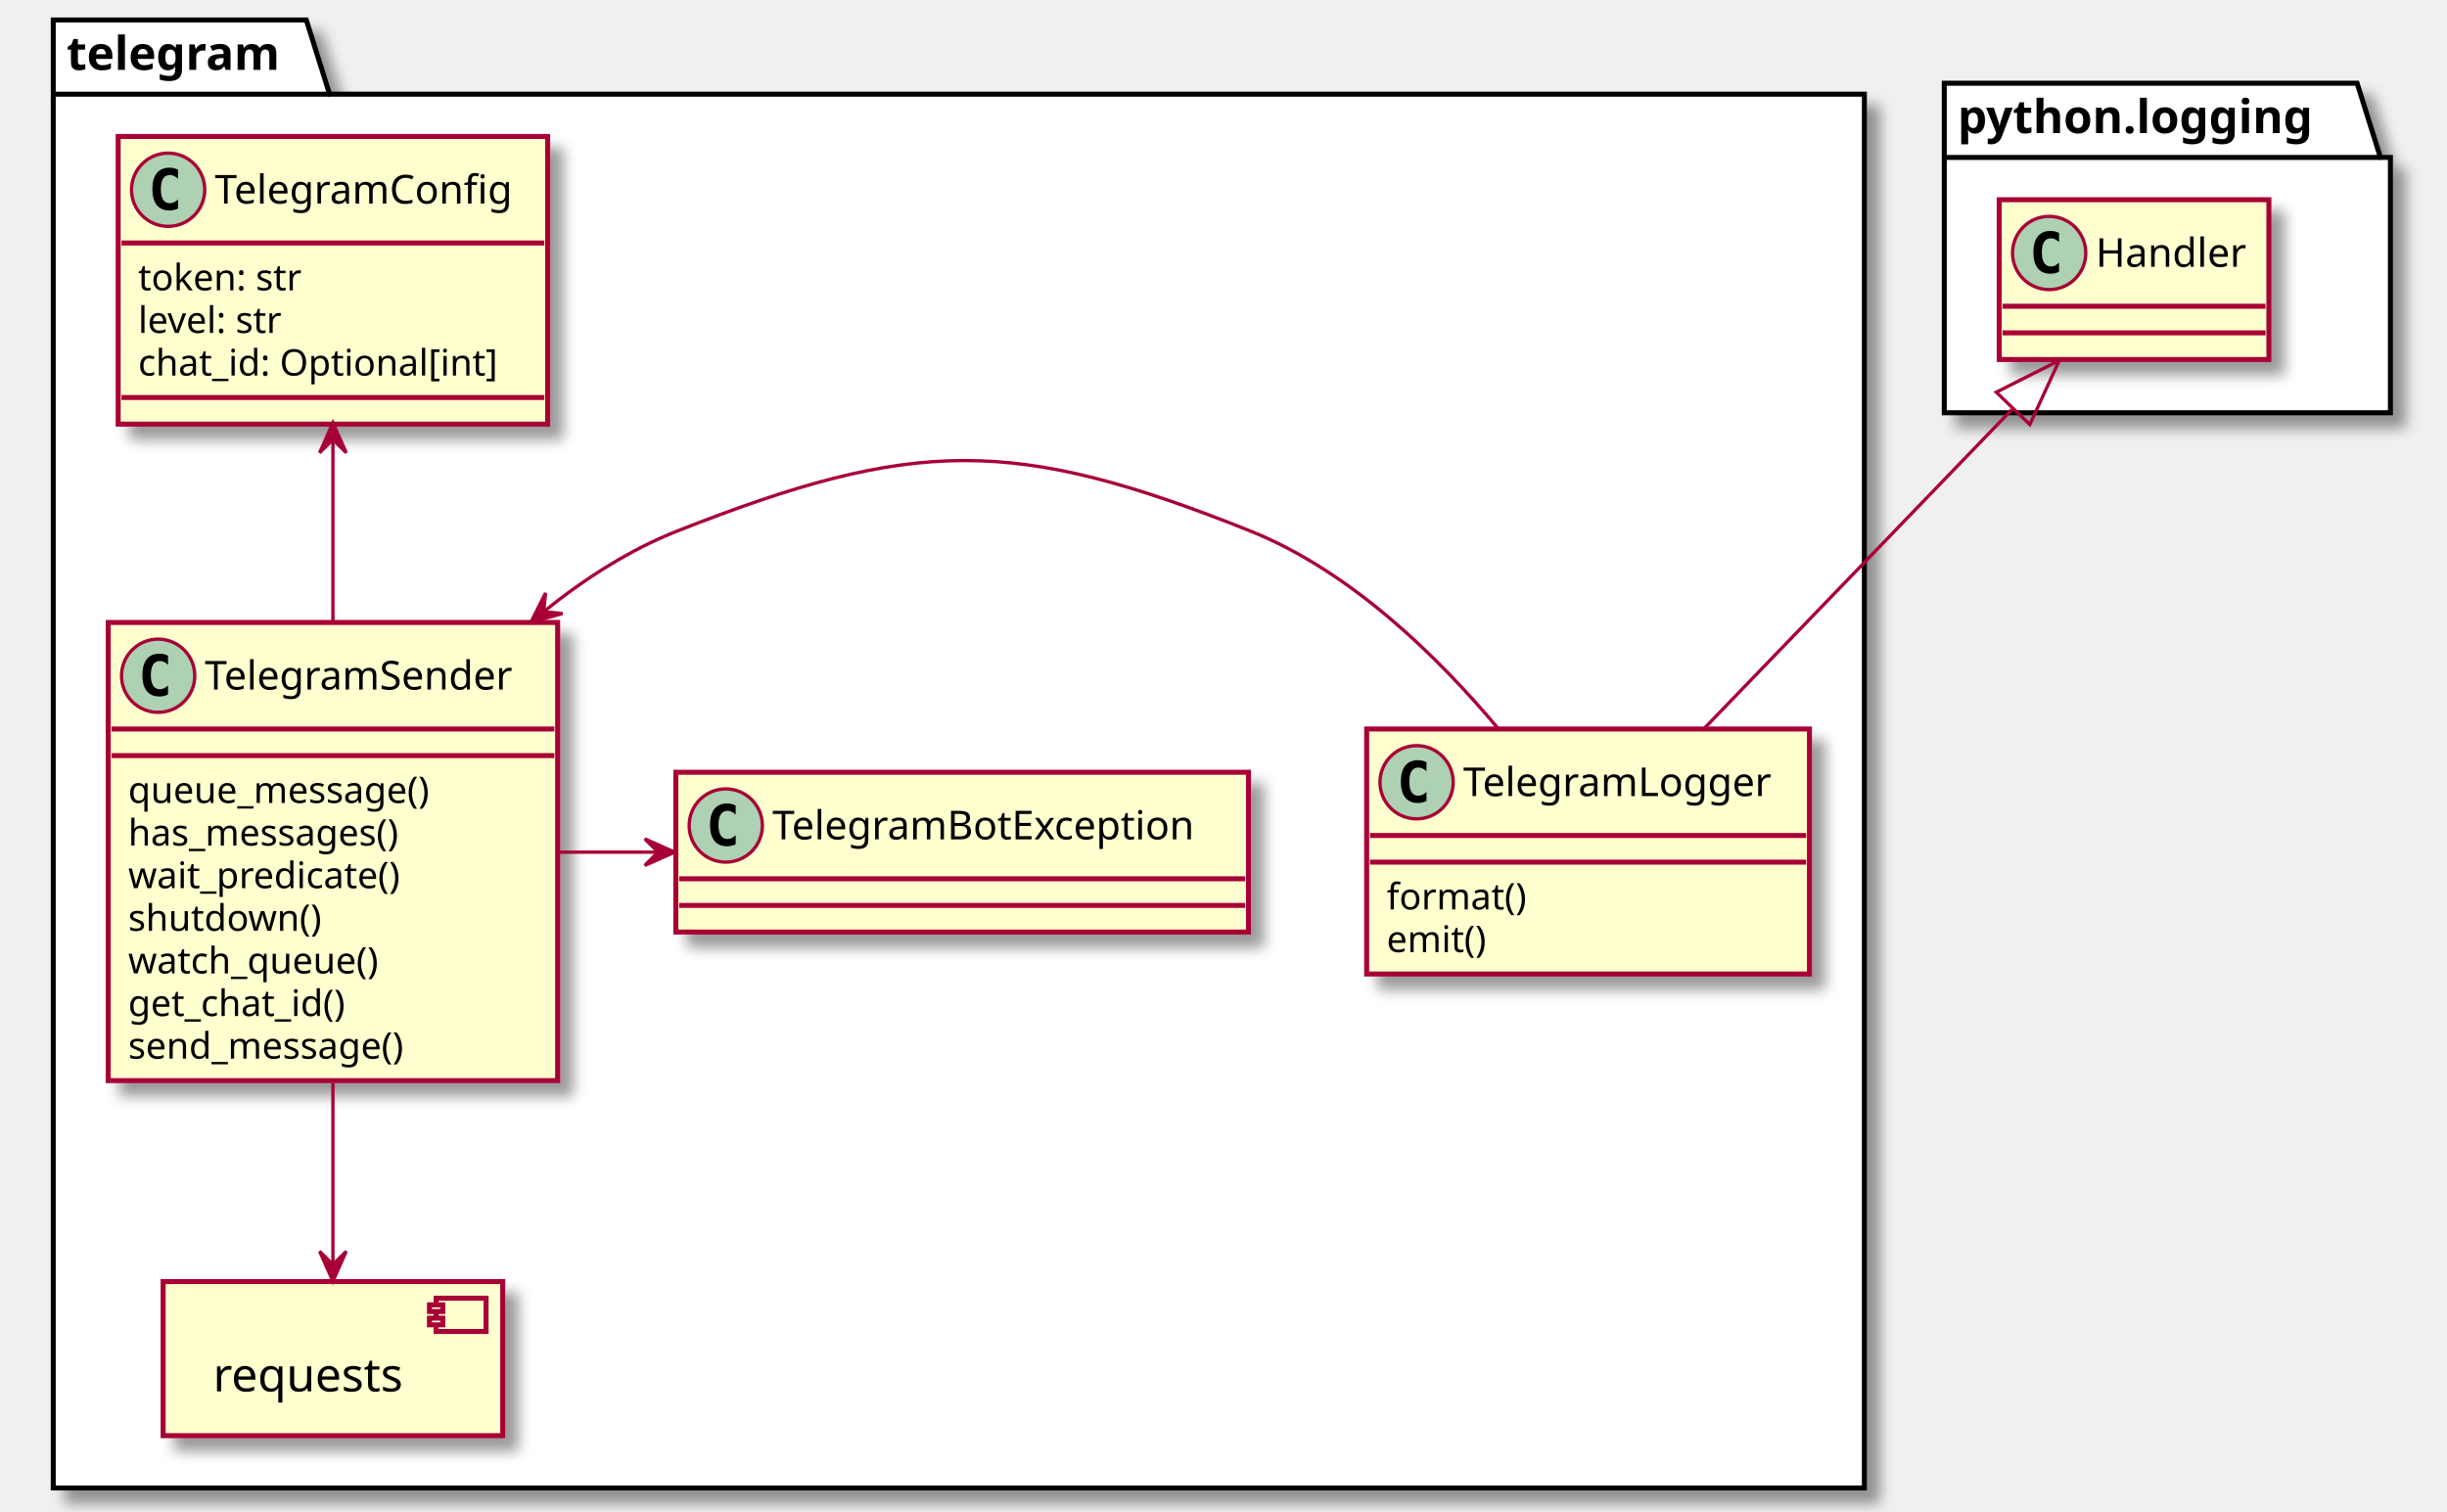
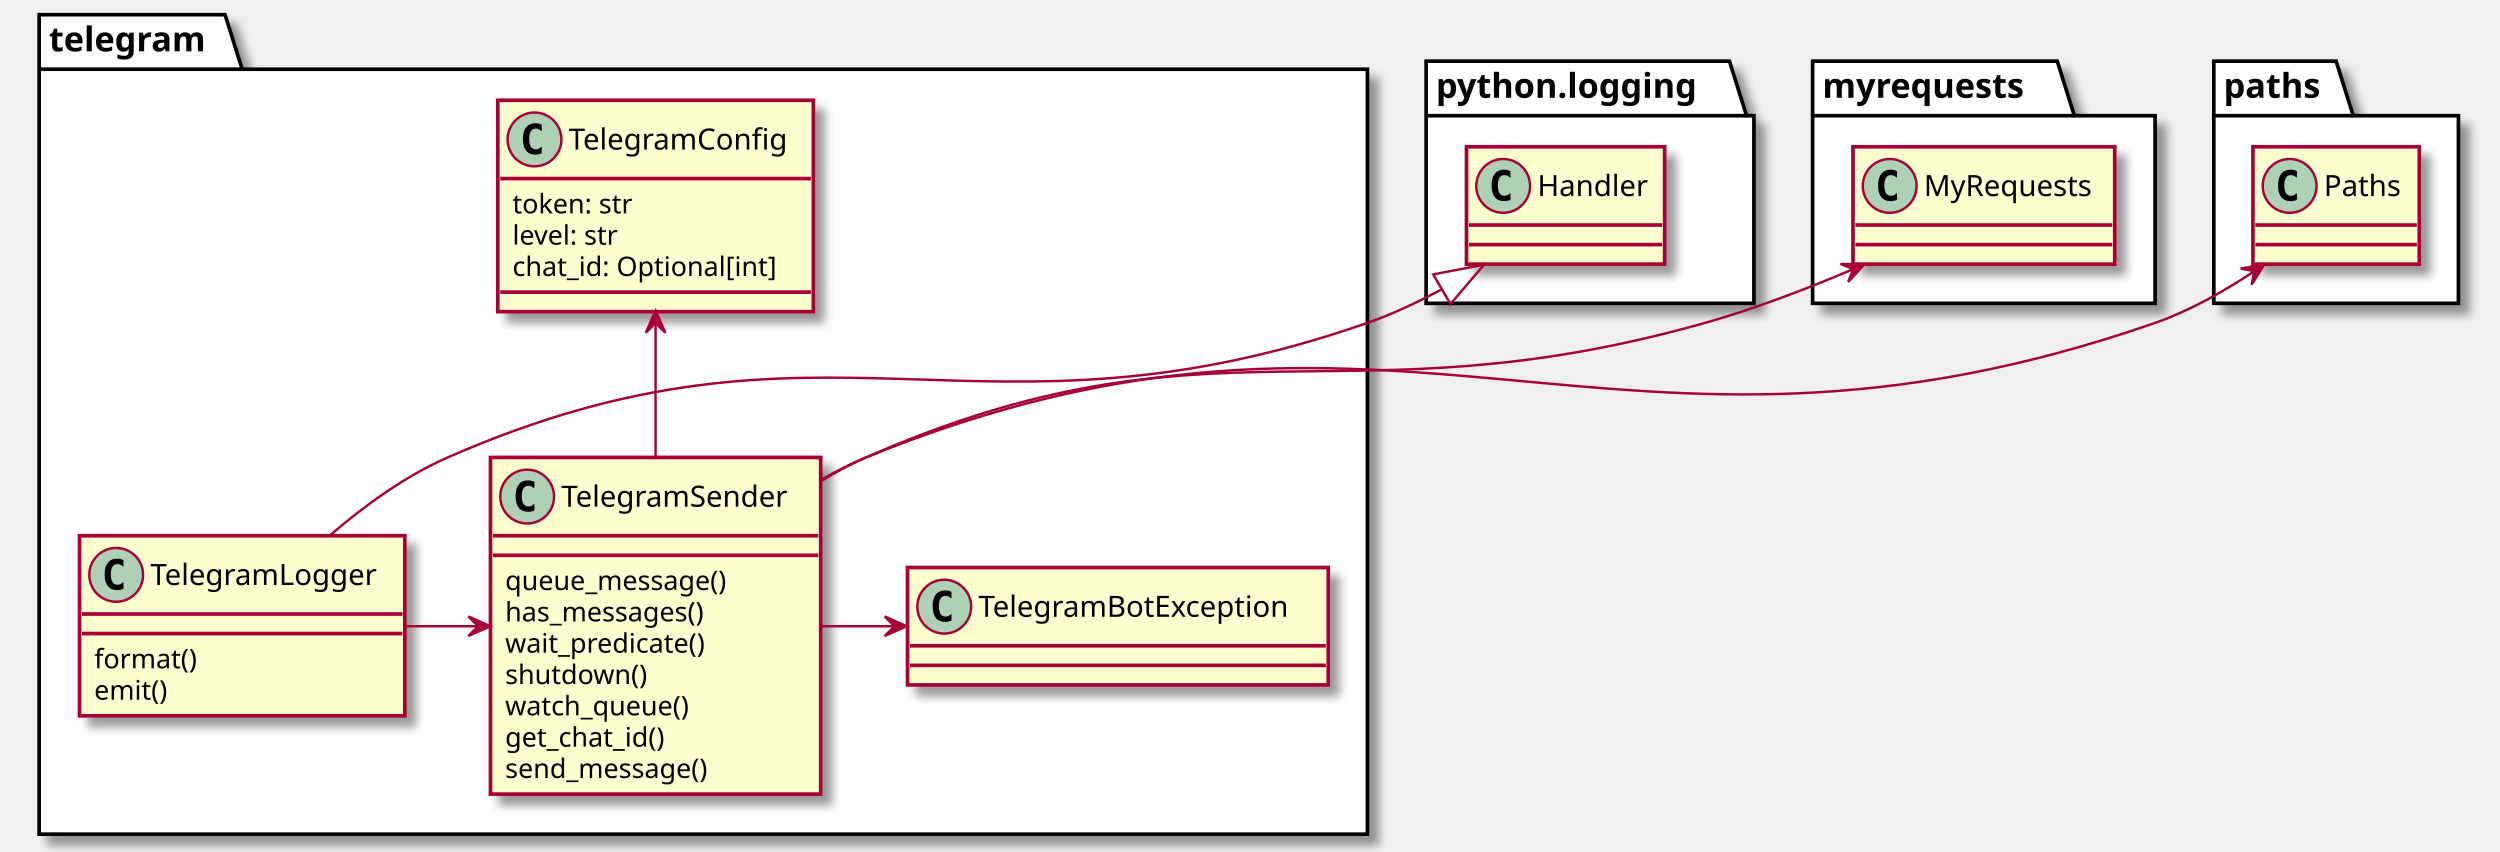
- <svg xmlns="http://www.w3.org/2000/svg" contentScriptType="application/ecmascript" contentStyleType="text/css" height="454px" preserveAspectRatio="none" style="width:735px;height:454px;background:#FFFFFF;" version="1.1" viewBox="0 0 735 454" width="735px" zoomAndPan="magnify">
+ <svg xmlns="http://www.w3.org/2000/svg" contentScriptType="application/ecmascript" contentStyleType="text/css" height="348px" preserveAspectRatio="none" style="width:1022px;height:348px;background:#FFFFFF;" version="1.1" viewBox="0 0 1022 348" width="1022px" zoomAndPan="magnify">
  <defs>
-     <filter height="300%" id="f1uxs4rmnpmxia" width="300%" x="-1" y="-1">
+     <filter height="300%" id="f1crmsm31z04rp" width="300%" x="-1" y="-1">
      <feGaussianBlur result="blurOut" stdDeviation="2.0" />
      <feColorMatrix in="blurOut" result="blurOut2" type="matrix" values="0 0 0 0 0 0 0 0 0 0 0 0 0 0 0 0 0 0 .4 0" />
      <feOffset dx="4.0" dy="4.0" in="blurOut2" result="blurOut3" />
      <feBlend in="SourceGraphic" in2="blurOut3" mode="normal" />
    </filter>
  </defs>
  <g>
-     <polygon fill="#FFFFFF" filter="url(#f1uxs4rmnpmxia)" points="16,6,92,6,99,28.297,560,28.297,560,447,16,447,16,6" style="stroke:#000000;stroke-width:1.5;" />
+     <polygon fill="#FFFFFF" filter="url(#f1crmsm31z04rp)" points="16,6,92,6,99,28.297,559,28.297,559,341,16,341,16,6" style="stroke:#000000;stroke-width:1.5;" />
    <line style="stroke:#000000;stroke-width:1.5;" x1="16" x2="99" y1="28.297" y2="28.297" />
    <text fill="#000000" font-family="sans-serif" font-size="14" font-weight="bold" lengthAdjust="spacing" textLength="70" x="20" y="20.995">telegram</text>
-     <polygon fill="#FFFFFF" filter="url(#f1uxs4rmnpmxia)" points="584,25,708,25,715,47.297,718,47.297,718,124,584,124,584,25" style="stroke:#000000;stroke-width:1.5;" />
-     <line style="stroke:#000000;stroke-width:1.5;" x1="584" x2="715" y1="47.297" y2="47.297" />
-     <text fill="#000000" font-family="sans-serif" font-size="14" font-weight="bold" lengthAdjust="spacing" textLength="118" x="588" y="39.995">python.logging</text>
-     <rect fill="#FEFECE" filter="url(#f1uxs4rmnpmxia)" height="46.297" style="stroke:#A80036;stroke-width:1.5;" width="102" x="49" y="385" />
-     <rect fill="#FEFECE" height="10" style="stroke:#A80036;stroke-width:1.5;" width="15" x="131" y="390" />
-     <rect fill="#FEFECE" height="2" style="stroke:#A80036;stroke-width:1.5;" width="4" x="129" y="392" />
-     <rect fill="#FEFECE" height="2" style="stroke:#A80036;stroke-width:1.5;" width="4" x="129" y="396" />
-     <text fill="#000000" font-family="sans-serif" font-size="14" lengthAdjust="spacing" textLength="62" x="64" y="417.995">requests</text>
-     <rect codeLine="7" fill="#FEFECE" filter="url(#f1uxs4rmnpmxia)" height="86.414" id="telegram.TelegramConfig" style="stroke:#A80036;stroke-width:1.5;" width="129" x="35.5" y="41" />
-     <ellipse cx="50.5" cy="57" fill="#ADD1B2" rx="11" ry="11" style="stroke:#A80036;stroke-width:1.0;" />
-     <path d="M53.469,62.641 Q52.891,62.938 52.25,63.078 Q51.609,63.234 50.906,63.234 Q48.406,63.234 47.078,61.594 Q45.766,59.938 45.766,56.812 Q45.766,53.688 47.078,52.031 Q48.406,50.375 50.906,50.375 Q51.609,50.375 52.25,50.531 Q52.906,50.688 53.469,50.984 L53.469,53.703 Q52.844,53.125 52.25,52.859 Q51.656,52.578 51.031,52.578 Q49.688,52.578 49,53.656 Q48.312,54.719 48.312,56.812 Q48.312,58.906 49,59.984 Q49.688,61.047 51.031,61.047 Q51.656,61.047 52.25,60.781 Q52.844,60.5 53.469,59.922 L53.469,62.641 Z " fill="#000000" />
-     <text fill="#000000" font-family="sans-serif" font-size="12" lengthAdjust="spacing" textLength="97" x="64.5" y="61.154">TelegramConfig</text>
-     <line style="stroke:#A80036;stroke-width:1.5;" x1="36.5" x2="163.5" y1="73" y2="73" />
-     <text fill="#000000" font-family="sans-serif" font-size="11" lengthAdjust="spacing" textLength="54" x="41.5" y="87.21">token: str</text>
-     <text fill="#000000" font-family="sans-serif" font-size="11" lengthAdjust="spacing" textLength="49" x="41.5" y="100.015">level: str</text>
-     <text fill="#000000" font-family="sans-serif" font-size="11" lengthAdjust="spacing" textLength="116" x="41.5" y="112.82">chat_id: Optional[int]</text>
-     <line style="stroke:#A80036;stroke-width:1.5;" x1="36.5" x2="163.5" y1="119.414" y2="119.414" />
-     <rect codeLine="13" fill="#FEFECE" filter="url(#f1uxs4rmnpmxia)" height="73.609" id="telegram.TelegramLogger" style="stroke:#A80036;stroke-width:1.5;" width="133" x="410.5" y="219" />
-     <ellipse cx="425.5" cy="235" fill="#ADD1B2" rx="11" ry="11" style="stroke:#A80036;stroke-width:1.0;" />
-     <path d="M428.469,240.641 Q427.891,240.938 427.25,241.078 Q426.609,241.234 425.906,241.234 Q423.406,241.234 422.078,239.594 Q420.766,237.938 420.766,234.812 Q420.766,231.688 422.078,230.031 Q423.406,228.375 425.906,228.375 Q426.609,228.375 427.25,228.531 Q427.906,228.688 428.469,228.984 L428.469,231.703 Q427.844,231.125 427.25,230.859 Q426.656,230.578 426.031,230.578 Q424.688,230.578 424,231.656 Q423.312,232.719 423.312,234.812 Q423.312,236.906 424,237.984 Q424.688,239.047 426.031,239.047 Q426.656,239.047 427.25,238.781 Q427.844,238.5 428.469,237.922 L428.469,240.641 Z " fill="#000000" />
-     <text fill="#000000" font-family="sans-serif" font-size="12" lengthAdjust="spacing" textLength="101" x="439.5" y="239.154">TelegramLogger</text>
-     <line style="stroke:#A80036;stroke-width:1.5;" x1="411.5" x2="542.5" y1="251" y2="251" />
-     <line style="stroke:#A80036;stroke-width:1.5;" x1="411.5" x2="542.5" y1="259" y2="259" />
-     <text fill="#000000" font-family="sans-serif" font-size="11" lengthAdjust="spacing" textLength="46" x="416.5" y="273.21">format()</text>
-     <text fill="#000000" font-family="sans-serif" font-size="11" lengthAdjust="spacing" textLength="33" x="416.5" y="286.015">emit()</text>
-     <rect codeLine="18" fill="#FEFECE" filter="url(#f1uxs4rmnpmxia)" height="48" id="telegram.TelegramBotException" style="stroke:#A80036;stroke-width:1.5;" width="172" x="203" y="232" />
-     <ellipse cx="218" cy="248" fill="#ADD1B2" rx="11" ry="11" style="stroke:#A80036;stroke-width:1.0;" />
-     <path d="M220.969,253.641 Q220.391,253.938 219.75,254.078 Q219.109,254.234 218.406,254.234 Q215.906,254.234 214.578,252.594 Q213.266,250.938 213.266,247.812 Q213.266,244.688 214.578,243.031 Q215.906,241.375 218.406,241.375 Q219.109,241.375 219.75,241.531 Q220.406,241.688 220.969,241.984 L220.969,244.703 Q220.344,244.125 219.75,243.859 Q219.156,243.578 218.531,243.578 Q217.188,243.578 216.5,244.656 Q215.812,245.719 215.812,247.812 Q215.812,249.906 216.5,250.984 Q217.188,252.047 218.531,252.047 Q219.156,252.047 219.75,251.781 Q220.344,251.5 220.969,250.922 L220.969,253.641 Z " fill="#000000" />
-     <text fill="#000000" font-family="sans-serif" font-size="12" lengthAdjust="spacing" textLength="140" x="232" y="252.154">TelegramBotException</text>
-     <line style="stroke:#A80036;stroke-width:1.5;" x1="204" x2="374" y1="264" y2="264" />
-     <line style="stroke:#A80036;stroke-width:1.5;" x1="204" x2="374" y1="272" y2="272" />
-     <rect codeLine="20" fill="#FEFECE" filter="url(#f1uxs4rmnpmxia)" height="137.633" id="telegram.TelegramSender" style="stroke:#A80036;stroke-width:1.5;" width="135" x="32.5" y="187" />
-     <ellipse cx="47.5" cy="203" fill="#ADD1B2" rx="11" ry="11" style="stroke:#A80036;stroke-width:1.0;" />
-     <path d="M50.469,208.641 Q49.891,208.938 49.25,209.078 Q48.609,209.234 47.906,209.234 Q45.406,209.234 44.078,207.594 Q42.766,205.938 42.766,202.812 Q42.766,199.688 44.078,198.031 Q45.406,196.375 47.906,196.375 Q48.609,196.375 49.25,196.531 Q49.906,196.688 50.469,196.984 L50.469,199.703 Q49.844,199.125 49.25,198.859 Q48.656,198.578 48.031,198.578 Q46.688,198.578 46,199.656 Q45.312,200.719 45.312,202.812 Q45.312,204.906 46,205.984 Q46.688,207.047 48.031,207.047 Q48.656,207.047 49.25,206.781 Q49.844,206.5 50.469,205.922 L50.469,208.641 Z " fill="#000000" />
-     <text fill="#000000" font-family="sans-serif" font-size="12" lengthAdjust="spacing" textLength="103" x="61.5" y="207.154">TelegramSender</text>
-     <line style="stroke:#A80036;stroke-width:1.5;" x1="33.5" x2="166.5" y1="219" y2="219" />
-     <line style="stroke:#A80036;stroke-width:1.5;" x1="33.5" x2="166.5" y1="227" y2="227" />
-     <text fill="#000000" font-family="sans-serif" font-size="11" lengthAdjust="spacing" textLength="102" x="38.5" y="241.21">queue_message()</text>
-     <text fill="#000000" font-family="sans-serif" font-size="11" lengthAdjust="spacing" textLength="95" x="38.5" y="254.015">has_messages()</text>
-     <text fill="#000000" font-family="sans-serif" font-size="11" lengthAdjust="spacing" textLength="90" x="38.5" y="266.82">wait_predicate()</text>
-     <text fill="#000000" font-family="sans-serif" font-size="11" lengthAdjust="spacing" textLength="63" x="38.5" y="279.625">shutdown()</text>
-     <text fill="#000000" font-family="sans-serif" font-size="11" lengthAdjust="spacing" textLength="82" x="38.5" y="292.429">watch_queue()</text>
-     <text fill="#000000" font-family="sans-serif" font-size="11" lengthAdjust="spacing" textLength="72" x="38.5" y="305.234">get_chat_id()</text>
-     <text fill="#000000" font-family="sans-serif" font-size="11" lengthAdjust="spacing" textLength="95" x="38.5" y="318.039">send_message()</text>
-     <rect fill="#FEFECE" filter="url(#f1uxs4rmnpmxia)" height="48" id="python.logging.Handler" style="stroke:#A80036;stroke-width:1.5;" width="81" x="600.5" y="60" />
-     <ellipse cx="615.5" cy="76" fill="#ADD1B2" rx="11" ry="11" style="stroke:#A80036;stroke-width:1.0;" />
-     <path d="M618.469,81.641 Q617.891,81.938 617.25,82.078 Q616.609,82.234 615.906,82.234 Q613.406,82.234 612.078,80.594 Q610.766,78.938 610.766,75.812 Q610.766,72.688 612.078,71.031 Q613.406,69.375 615.906,69.375 Q616.609,69.375 617.25,69.531 Q617.906,69.688 618.469,69.984 L618.469,72.703 Q617.844,72.125 617.25,71.859 Q616.656,71.578 616.031,71.578 Q614.688,71.578 614,72.656 Q613.312,73.719 613.312,75.812 Q613.312,77.906 614,78.984 Q614.688,80.047 616.031,80.047 Q616.656,80.047 617.25,79.781 Q617.844,79.5 618.469,78.922 L618.469,81.641 Z " fill="#000000" />
-     <text fill="#000000" font-family="sans-serif" font-size="12" lengthAdjust="spacing" textLength="49" x="629.5" y="80.154">Handler</text>
-     <line style="stroke:#A80036;stroke-width:1.5;" x1="601.5" x2="680.5" y1="92" y2="92" />
-     <line style="stroke:#A80036;stroke-width:1.5;" x1="601.5" x2="680.5" y1="100" y2="100" />
-     <path d="M604.33,123.01 C576.67,151.68 538.96,190.77 511.77,218.96 " fill="none" id="python.logging.Handler-backto-telegram.TelegramLogger" style="stroke:#A80036;stroke-width:1.0;" />
-     <polygon fill="none" points="599.62,117.82,618.54,108.28,609.69,127.54,599.62,117.82" style="stroke:#A80036;stroke-width:1.0;" />
-     <path codeLine="30" d="M100,132.17 C100,149.03 100,168.39 100,186.67 " fill="none" id="telegram.TelegramConfig-backto-telegram.TelegramSender" style="stroke:#A80036;stroke-width:1.0;" />
-     <polygon fill="#A80036" points="100,127.02,96,136.02,100,132.02,104,136.02,100,127.02" style="stroke:#A80036;stroke-width:1.0;" />
-     <path codeLine="32" d="M450.02,218.88 C431.75,197.08 405.53,171.5 375.5,159.5 C304.51,131.14 274.63,131.49 203.5,159.5 C189.23,165.12 175.76,173.74 163.55,183.56 " fill="none" id="telegram.TelegramLogger-to-telegram.TelegramSender" style="stroke:#A80036;stroke-width:1.0;" />
-     <polygon fill="#A80036" points="159.46,186.94,168.952,184.314,163.322,183.764,163.871,178.134,159.46,186.94" style="stroke:#A80036;stroke-width:1.0;" />
-     <path codeLine="33" d="M100,325.42 C100,344.71 100,364.6 100,379.91 " fill="none" id="telegram.TelegramSender-to-telegram.requests" style="stroke:#A80036;stroke-width:1.0;" />
-     <polygon fill="#A80036" points="100,384.91,104,375.91,100,379.91,96,375.91,100,384.91" style="stroke:#A80036;stroke-width:1.0;" />
-     <path codeLine="34" d="M167.55,256 C177.52,256 187.48,256 197.45,256 " fill="none" id="telegram.TelegramSender-to-telegram.TelegramBotException" style="stroke:#A80036;stroke-width:1.0;" />
-     <polygon fill="#A80036" points="202.66,256,193.66,252,197.66,256,193.66,260,202.66,256" style="stroke:#A80036;stroke-width:1.0;" />
+     <polygon fill="#FFFFFF" filter="url(#f1crmsm31z04rp)" points="583,25,707,25,714,47.297,717,47.297,717,124,583,124,583,25" style="stroke:#000000;stroke-width:1.5;" />
+     <line style="stroke:#000000;stroke-width:1.5;" x1="583" x2="714" y1="47.297" y2="47.297" />
+     <text fill="#000000" font-family="sans-serif" font-size="14" font-weight="bold" lengthAdjust="spacing" textLength="118" x="587" y="39.995">python.logging</text>
+     <polygon fill="#FFFFFF" filter="url(#f1crmsm31z04rp)" points="741,25,841,25,848,47.297,881,47.297,881,124,741,124,741,25" style="stroke:#000000;stroke-width:1.5;" />
+     <line style="stroke:#000000;stroke-width:1.5;" x1="741" x2="848" y1="47.297" y2="47.297" />
+     <text fill="#000000" font-family="sans-serif" font-size="14" font-weight="bold" lengthAdjust="spacing" textLength="94" x="745" y="39.995">myrequests</text>
+     <polygon fill="#FFFFFF" filter="url(#f1crmsm31z04rp)" points="905,25,955,25,962,47.297,1005,47.297,1005,124,905,124,905,25" style="stroke:#000000;stroke-width:1.5;" />
+     <line style="stroke:#000000;stroke-width:1.5;" x1="905" x2="962" y1="47.297" y2="47.297" />
+     <text fill="#000000" font-family="sans-serif" font-size="14" font-weight="bold" lengthAdjust="spacing" textLength="44" x="909" y="39.995">paths</text>
+     <rect codeLine="6" fill="#FEFECE" filter="url(#f1crmsm31z04rp)" height="86.414" id="telegram.TelegramConfig" style="stroke:#A80036;stroke-width:1.5;" width="129" x="203.5" y="41" />
+     <ellipse cx="218.5" cy="57" fill="#ADD1B2" rx="11" ry="11" style="stroke:#A80036;stroke-width:1.0;" />
+     <path d="M221.469,62.641 Q220.891,62.938 220.25,63.078 Q219.609,63.234 218.906,63.234 Q216.406,63.234 215.078,61.594 Q213.766,59.938 213.766,56.812 Q213.766,53.688 215.078,52.031 Q216.406,50.375 218.906,50.375 Q219.609,50.375 220.25,50.531 Q220.906,50.688 221.469,50.984 L221.469,53.703 Q220.844,53.125 220.25,52.859 Q219.656,52.578 219.031,52.578 Q217.688,52.578 217,53.656 Q216.312,54.719 216.312,56.812 Q216.312,58.906 217,59.984 Q217.688,61.047 219.031,61.047 Q219.656,61.047 220.25,60.781 Q220.844,60.5 221.469,59.922 L221.469,62.641 Z " fill="#000000" />
+     <text fill="#000000" font-family="sans-serif" font-size="12" lengthAdjust="spacing" textLength="97" x="232.5" y="61.154">TelegramConfig</text>
+     <line style="stroke:#A80036;stroke-width:1.5;" x1="204.5" x2="331.5" y1="73" y2="73" />
+     <text fill="#000000" font-family="sans-serif" font-size="11" lengthAdjust="spacing" textLength="54" x="209.5" y="87.21">token: str</text>
+     <text fill="#000000" font-family="sans-serif" font-size="11" lengthAdjust="spacing" textLength="49" x="209.5" y="100.015">level: str</text>
+     <text fill="#000000" font-family="sans-serif" font-size="11" lengthAdjust="spacing" textLength="116" x="209.5" y="112.82">chat_id: Optional[int]</text>
+     <line style="stroke:#A80036;stroke-width:1.5;" x1="204.5" x2="331.5" y1="119.414" y2="119.414" />
+     <rect codeLine="12" fill="#FEFECE" filter="url(#f1crmsm31z04rp)" height="73.609" id="telegram.TelegramLogger" style="stroke:#A80036;stroke-width:1.5;" width="133" x="32.5" y="219" />
+     <ellipse cx="47.5" cy="235" fill="#ADD1B2" rx="11" ry="11" style="stroke:#A80036;stroke-width:1.0;" />
+     <path d="M50.469,240.641 Q49.891,240.938 49.25,241.078 Q48.609,241.234 47.906,241.234 Q45.406,241.234 44.078,239.594 Q42.766,237.938 42.766,234.812 Q42.766,231.688 44.078,230.031 Q45.406,228.375 47.906,228.375 Q48.609,228.375 49.25,228.531 Q49.906,228.688 50.469,228.984 L50.469,231.703 Q49.844,231.125 49.25,230.859 Q48.656,230.578 48.031,230.578 Q46.688,230.578 46,231.656 Q45.312,232.719 45.312,234.812 Q45.312,236.906 46,237.984 Q46.688,239.047 48.031,239.047 Q48.656,239.047 49.25,238.781 Q49.844,238.5 50.469,237.922 L50.469,240.641 Z " fill="#000000" />
+     <text fill="#000000" font-family="sans-serif" font-size="12" lengthAdjust="spacing" textLength="101" x="61.5" y="239.154">TelegramLogger</text>
+     <line style="stroke:#A80036;stroke-width:1.5;" x1="33.5" x2="164.5" y1="251" y2="251" />
+     <line style="stroke:#A80036;stroke-width:1.5;" x1="33.5" x2="164.5" y1="259" y2="259" />
+     <text fill="#000000" font-family="sans-serif" font-size="11" lengthAdjust="spacing" textLength="46" x="38.5" y="273.21">format()</text>
+     <text fill="#000000" font-family="sans-serif" font-size="11" lengthAdjust="spacing" textLength="33" x="38.5" y="286.015">emit()</text>
+     <rect codeLine="17" fill="#FEFECE" filter="url(#f1crmsm31z04rp)" height="48" id="telegram.TelegramBotException" style="stroke:#A80036;stroke-width:1.5;" width="172" x="371" y="232" />
+     <ellipse cx="386" cy="248" fill="#ADD1B2" rx="11" ry="11" style="stroke:#A80036;stroke-width:1.0;" />
+     <path d="M388.969,253.641 Q388.391,253.938 387.75,254.078 Q387.109,254.234 386.406,254.234 Q383.906,254.234 382.578,252.594 Q381.266,250.938 381.266,247.812 Q381.266,244.688 382.578,243.031 Q383.906,241.375 386.406,241.375 Q387.109,241.375 387.75,241.531 Q388.406,241.688 388.969,241.984 L388.969,244.703 Q388.344,244.125 387.75,243.859 Q387.156,243.578 386.531,243.578 Q385.188,243.578 384.5,244.656 Q383.812,245.719 383.812,247.812 Q383.812,249.906 384.5,250.984 Q385.188,252.047 386.531,252.047 Q387.156,252.047 387.75,251.781 Q388.344,251.5 388.969,250.922 L388.969,253.641 Z " fill="#000000" />
+     <text fill="#000000" font-family="sans-serif" font-size="12" lengthAdjust="spacing" textLength="140" x="400" y="252.154">TelegramBotException</text>
+     <line style="stroke:#A80036;stroke-width:1.5;" x1="372" x2="542" y1="264" y2="264" />
+     <line style="stroke:#A80036;stroke-width:1.5;" x1="372" x2="542" y1="272" y2="272" />
+     <rect codeLine="19" fill="#FEFECE" filter="url(#f1crmsm31z04rp)" height="137.633" id="telegram.TelegramSender" style="stroke:#A80036;stroke-width:1.5;" width="135" x="200.5" y="187" />
+     <ellipse cx="215.5" cy="203" fill="#ADD1B2" rx="11" ry="11" style="stroke:#A80036;stroke-width:1.0;" />
+     <path d="M218.469,208.641 Q217.891,208.938 217.25,209.078 Q216.609,209.234 215.906,209.234 Q213.406,209.234 212.078,207.594 Q210.766,205.938 210.766,202.812 Q210.766,199.688 212.078,198.031 Q213.406,196.375 215.906,196.375 Q216.609,196.375 217.25,196.531 Q217.906,196.688 218.469,196.984 L218.469,199.703 Q217.844,199.125 217.25,198.859 Q216.656,198.578 216.031,198.578 Q214.688,198.578 214,199.656 Q213.312,200.719 213.312,202.812 Q213.312,204.906 214,205.984 Q214.688,207.047 216.031,207.047 Q216.656,207.047 217.25,206.781 Q217.844,206.5 218.469,205.922 L218.469,208.641 Z " fill="#000000" />
+     <text fill="#000000" font-family="sans-serif" font-size="12" lengthAdjust="spacing" textLength="103" x="229.5" y="207.154">TelegramSender</text>
+     <line style="stroke:#A80036;stroke-width:1.5;" x1="201.5" x2="334.5" y1="219" y2="219" />
+     <line style="stroke:#A80036;stroke-width:1.5;" x1="201.5" x2="334.5" y1="227" y2="227" />
+     <text fill="#000000" font-family="sans-serif" font-size="11" lengthAdjust="spacing" textLength="102" x="206.5" y="241.21">queue_message()</text>
+     <text fill="#000000" font-family="sans-serif" font-size="11" lengthAdjust="spacing" textLength="95" x="206.5" y="254.015">has_messages()</text>
+     <text fill="#000000" font-family="sans-serif" font-size="11" lengthAdjust="spacing" textLength="90" x="206.5" y="266.82">wait_predicate()</text>
+     <text fill="#000000" font-family="sans-serif" font-size="11" lengthAdjust="spacing" textLength="63" x="206.5" y="279.625">shutdown()</text>
+     <text fill="#000000" font-family="sans-serif" font-size="11" lengthAdjust="spacing" textLength="82" x="206.5" y="292.429">watch_queue()</text>
+     <text fill="#000000" font-family="sans-serif" font-size="11" lengthAdjust="spacing" textLength="72" x="206.5" y="305.234">get_chat_id()</text>
+     <text fill="#000000" font-family="sans-serif" font-size="11" lengthAdjust="spacing" textLength="95" x="206.5" y="318.039">send_message()</text>
+     <rect fill="#FEFECE" filter="url(#f1crmsm31z04rp)" height="48" id="python.logging.Handler" style="stroke:#A80036;stroke-width:1.5;" width="81" x="599.5" y="60" />
+     <ellipse cx="614.5" cy="76" fill="#ADD1B2" rx="11" ry="11" style="stroke:#A80036;stroke-width:1.0;" />
+     <path d="M617.469,81.641 Q616.891,81.938 616.25,82.078 Q615.609,82.234 614.906,82.234 Q612.406,82.234 611.078,80.594 Q609.766,78.938 609.766,75.812 Q609.766,72.688 611.078,71.031 Q612.406,69.375 614.906,69.375 Q615.609,69.375 616.25,69.531 Q616.906,69.688 617.469,69.984 L617.469,72.703 Q616.844,72.125 616.25,71.859 Q615.656,71.578 615.031,71.578 Q613.688,71.578 613,72.656 Q612.312,73.719 612.312,75.812 Q612.312,77.906 613,78.984 Q613.688,80.047 615.031,80.047 Q615.656,80.047 616.25,79.781 Q616.844,79.5 617.469,78.922 L617.469,81.641 Z " fill="#000000" />
+     <text fill="#000000" font-family="sans-serif" font-size="12" lengthAdjust="spacing" textLength="49" x="628.5" y="80.154">Handler</text>
+     <line style="stroke:#A80036;stroke-width:1.5;" x1="600.5" x2="679.5" y1="92" y2="92" />
+     <line style="stroke:#A80036;stroke-width:1.5;" x1="600.5" x2="679.5" y1="100" y2="100" />
+     <rect fill="#FEFECE" filter="url(#f1crmsm31z04rp)" height="48" id="myrequests.MyRequests" style="stroke:#A80036;stroke-width:1.5;" width="107" x="757.5" y="60" />
+     <ellipse cx="772.5" cy="76" fill="#ADD1B2" rx="11" ry="11" style="stroke:#A80036;stroke-width:1.0;" />
+     <path d="M775.469,81.641 Q774.891,81.938 774.25,82.078 Q773.609,82.234 772.906,82.234 Q770.406,82.234 769.078,80.594 Q767.766,78.938 767.766,75.812 Q767.766,72.688 769.078,71.031 Q770.406,69.375 772.906,69.375 Q773.609,69.375 774.25,69.531 Q774.906,69.688 775.469,69.984 L775.469,72.703 Q774.844,72.125 774.25,71.859 Q773.656,71.578 773.031,71.578 Q771.688,71.578 771,72.656 Q770.312,73.719 770.312,75.812 Q770.312,77.906 771,78.984 Q771.688,80.047 773.031,80.047 Q773.656,80.047 774.25,79.781 Q774.844,79.5 775.469,78.922 L775.469,81.641 Z " fill="#000000" />
+     <text fill="#000000" font-family="sans-serif" font-size="12" lengthAdjust="spacing" textLength="75" x="786.5" y="80.154">MyRequests</text>
+     <line style="stroke:#A80036;stroke-width:1.5;" x1="758.5" x2="863.5" y1="92" y2="92" />
+     <line style="stroke:#A80036;stroke-width:1.5;" x1="758.5" x2="863.5" y1="100" y2="100" />
+     <rect fill="#FEFECE" filter="url(#f1crmsm31z04rp)" height="48" id="paths.Paths" style="stroke:#A80036;stroke-width:1.5;" width="68" x="921" y="60" />
+     <ellipse cx="936" cy="76" fill="#ADD1B2" rx="11" ry="11" style="stroke:#A80036;stroke-width:1.0;" />
+     <path d="M938.969,81.641 Q938.391,81.938 937.75,82.078 Q937.109,82.234 936.406,82.234 Q933.906,82.234 932.578,80.594 Q931.266,78.938 931.266,75.812 Q931.266,72.688 932.578,71.031 Q933.906,69.375 936.406,69.375 Q937.109,69.375 937.75,69.531 Q938.406,69.688 938.969,69.984 L938.969,72.703 Q938.344,72.125 937.75,71.859 Q937.156,71.578 936.531,71.578 Q935.188,71.578 934.5,72.656 Q933.812,73.719 933.812,75.812 Q933.812,77.906 934.5,78.984 Q935.188,80.047 936.531,80.047 Q937.156,80.047 937.75,79.781 Q938.344,79.5 938.969,78.922 L938.969,81.641 Z " fill="#000000" />
+     <text fill="#000000" font-family="sans-serif" font-size="12" lengthAdjust="spacing" textLength="36" x="950" y="80.154">Paths</text>
+     <line style="stroke:#A80036;stroke-width:1.5;" x1="922" x2="988" y1="92" y2="92" />
+     <line style="stroke:#A80036;stroke-width:1.5;" x1="922" x2="988" y1="100" y2="100" />
+     <path d="M589.41,118.24 C579.63,123.54 569.23,128.43 559,132 C399.53,187.61 337.7,119.23 183,187 C165.64,194.6 148.91,206.79 135,218.76 " fill="none" id="python.logging.Handler-backto-telegram.TelegramLogger" style="stroke:#A80036;stroke-width:1.0;" />
+     <polygon fill="none" points="585.9,112.18,606.71,108.17,592.95,124.28,585.9,112.18" style="stroke:#A80036;stroke-width:1.0;" />
+     <path codeLine="29" d="M268,132.17 C268,149.03 268,168.39 268,186.67 " fill="none" id="telegram.TelegramConfig-backto-telegram.TelegramSender" style="stroke:#A80036;stroke-width:1.0;" />
+     <polygon fill="#A80036" points="268,127.02,264,136.02,268,132.02,272,136.02,268,127.02" style="stroke:#A80036;stroke-width:1.0;" />
+     <path codeLine="31" d="M165.68,256 C175.55,256 185.42,256 195.29,256 " fill="none" id="telegram.TelegramLogger-to-telegram.TelegramSender" style="stroke:#A80036;stroke-width:1.0;" />
+     <polygon fill="#A80036" points="200.45,256,191.45,252,195.45,256,191.45,260,200.45,256" style="stroke:#A80036;stroke-width:1.0;" />
+     <path codeLine="32" d="M757.5,110.06 C738.71,118.05 717.23,126.29 697,132 C548.41,173.93 495.35,124.89 354,187 C347.81,189.72 341.69,192.99 335.73,196.61 " fill="none" id="myrequests.MyRequests-backto-telegram.TelegramSender" style="stroke:#A80036;stroke-width:1.0;" />
+     <polygon fill="#A80036" points="762.22,108.03,752.372,107.899,757.624,110,755.523,115.252,762.22,108.03" style="stroke:#A80036;stroke-width:1.0;" />
+     <path codeLine="33" d="M335.55,256 C345.52,256 355.48,256 365.45,256 " fill="none" id="telegram.TelegramSender-to-telegram.TelegramBotException" style="stroke:#A80036;stroke-width:1.0;" />
+     <polygon fill="#A80036" points="370.66,256,361.66,252,365.66,256,361.66,260,370.66,256" style="stroke:#A80036;stroke-width:1.0;" />
+     <path codeLine="34" d="M921.32,111.02 C909.22,119.07 895.08,127.1 881,132 C658.59,209.41 572.12,98.23 354,187 C347.74,189.55 341.56,192.7 335.57,196.23 " fill="none" id="paths.Paths-backto-telegram.TelegramSender" style="stroke:#A80036;stroke-width:1.0;" />
+     <polygon fill="#A80036" points="925.67,108.05,915.976,109.791,921.532,110.856,920.467,116.412,925.67,108.05" style="stroke:#A80036;stroke-width:1.0;" />
  </g>
</svg>
